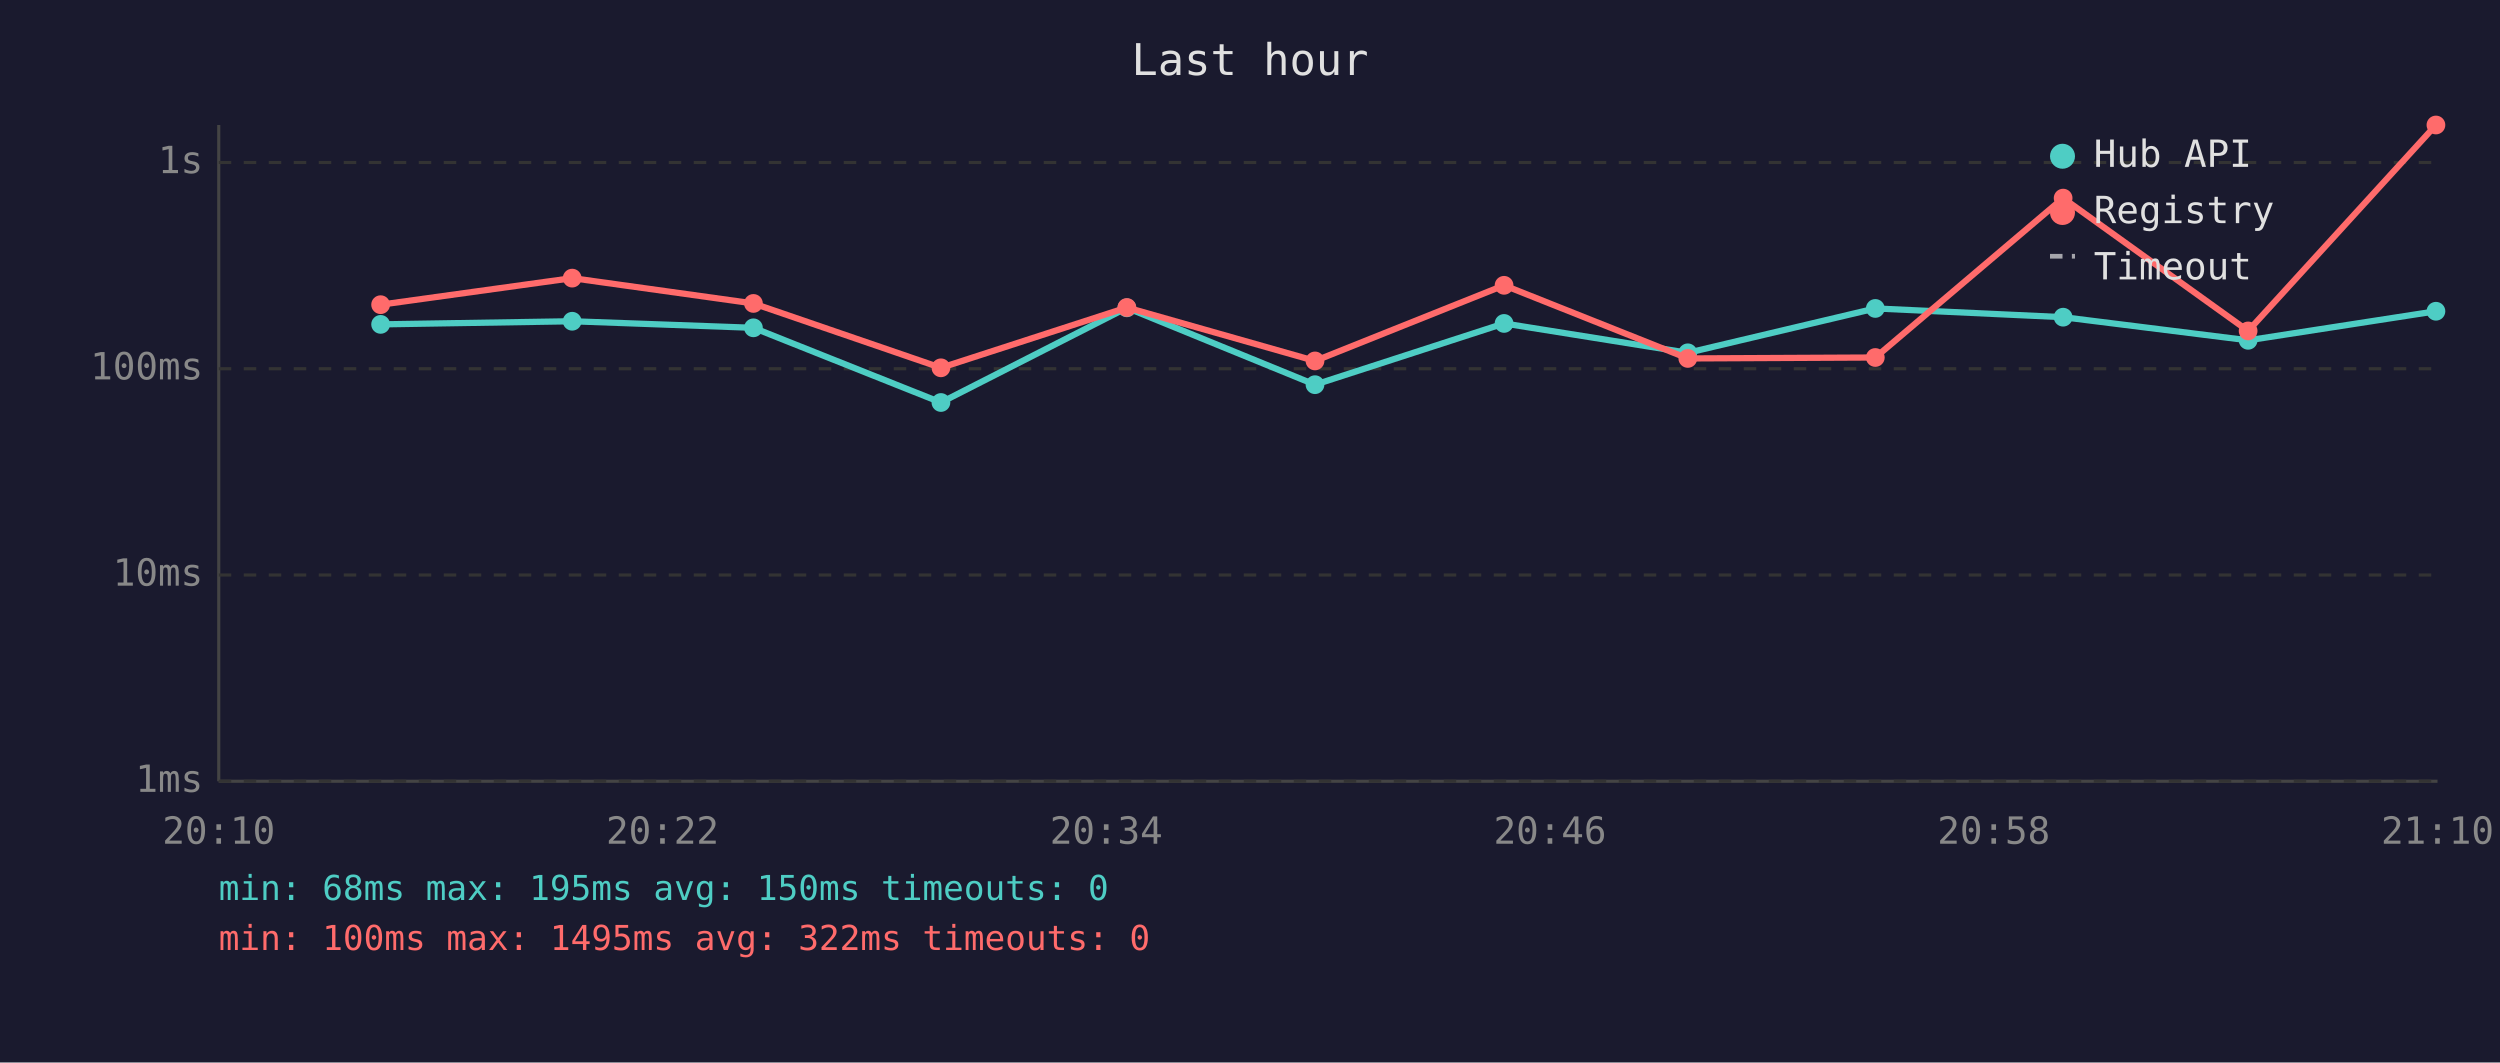
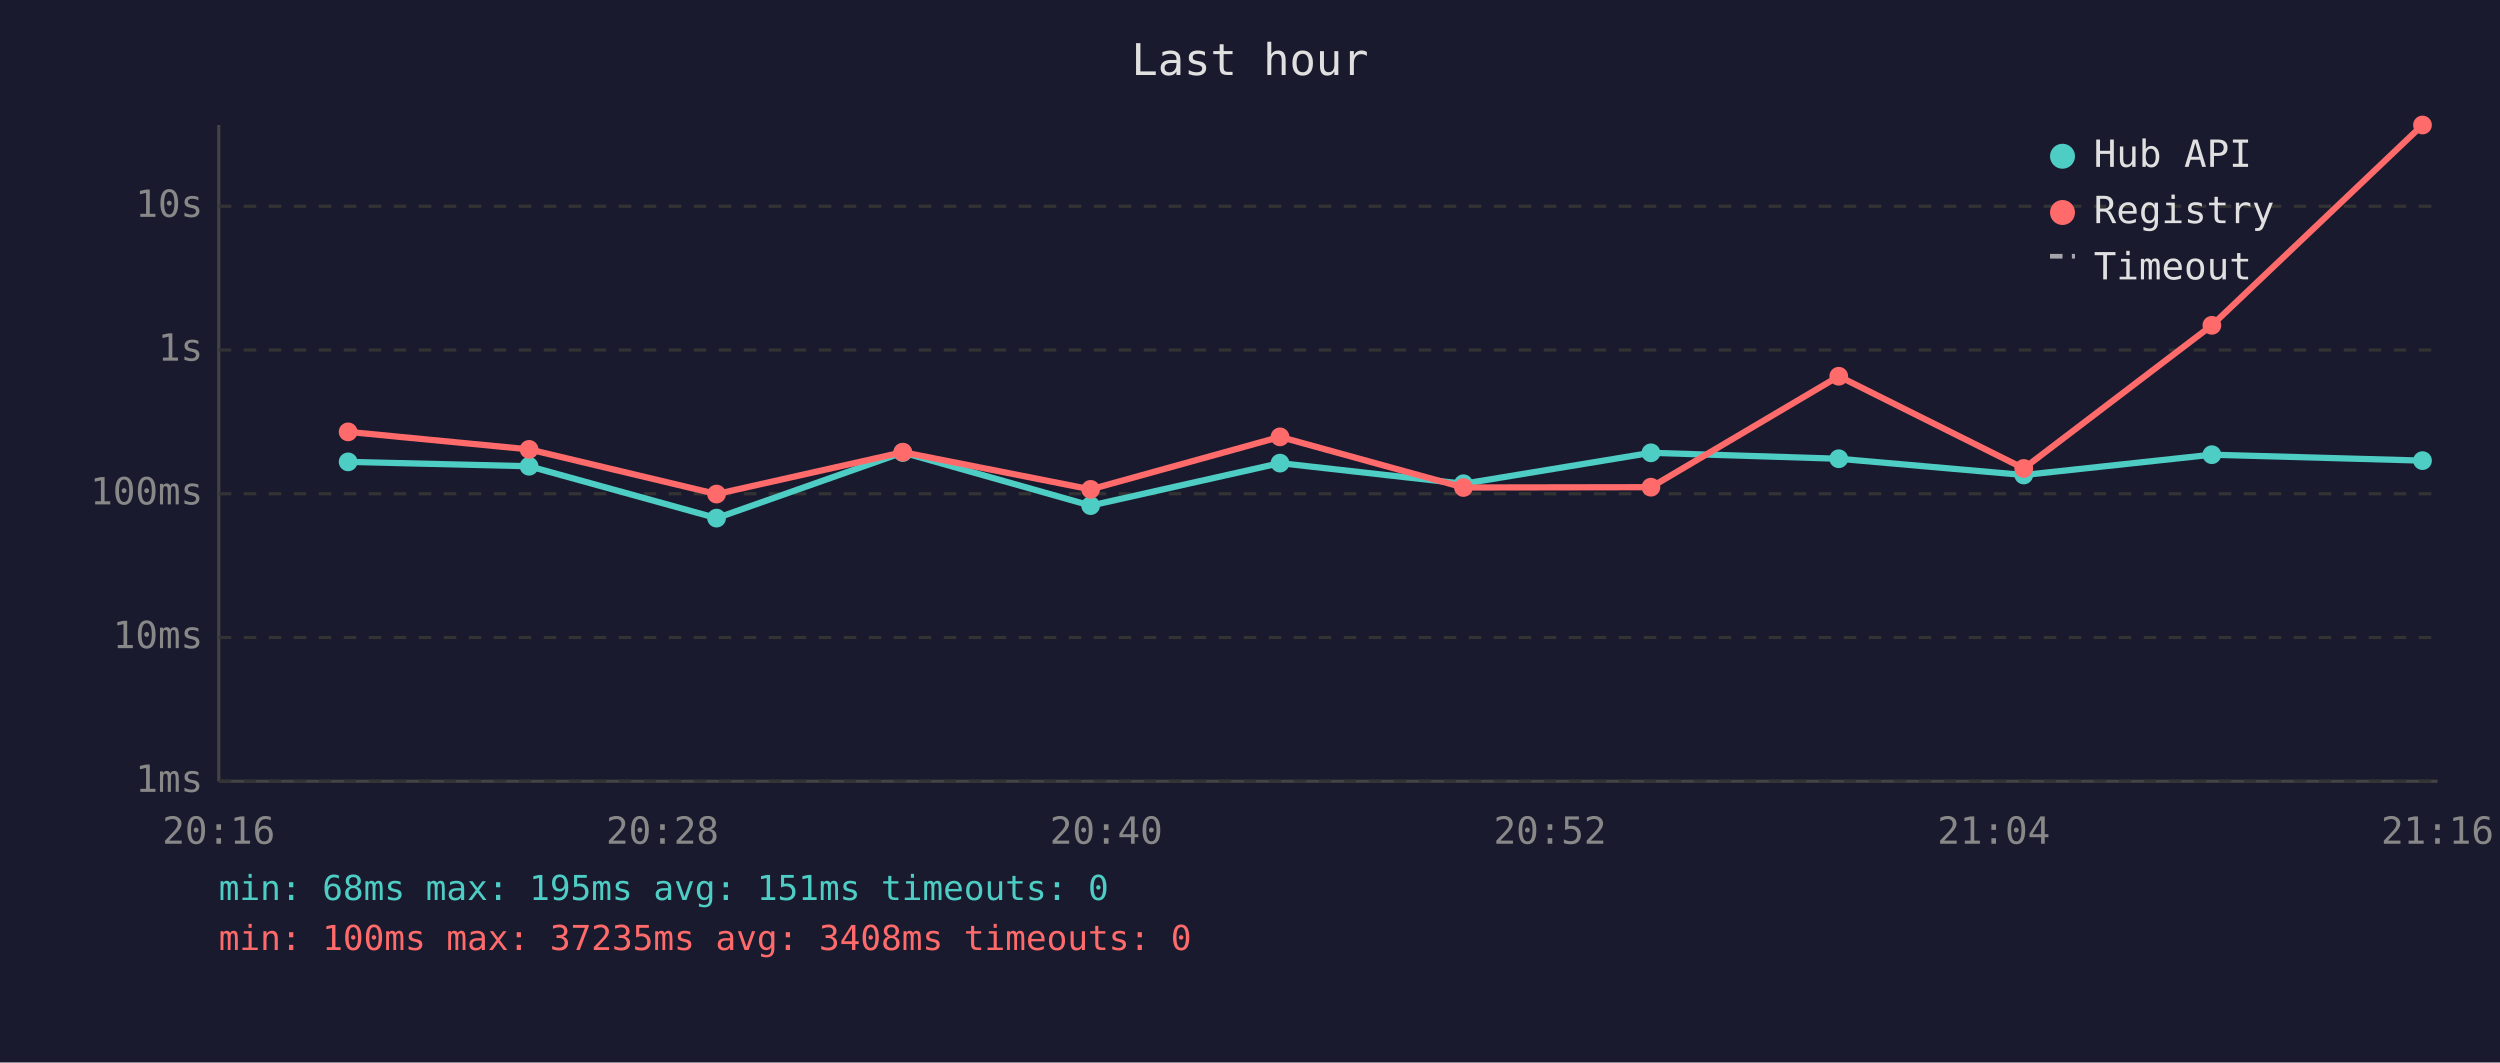
<svg xmlns="http://www.w3.org/2000/svg" viewBox="0 0 800 340" font-family="monospace" font-size="12">
  <rect width="800" height="340" fill="#1a1a2e" />
  <text x="400" y="24" fill="#e0e0e0" font-size="14" text-anchor="middle">Last hour</text>
  <line x1="70" y1="40" x2="70" y2="250" stroke="#444" stroke-width="1" />
  <line x1="70" y1="250" x2="780" y2="250" stroke="#444" stroke-width="1" />
  <line x1="70" y1="250" x2="780" y2="250" stroke="#333" stroke-width="1" stroke-dasharray="4" />
  <text x="65" y="250" fill="#888" text-anchor="end" dominant-baseline="middle">1ms</text>
-   <line x1="70" y1="184" x2="780" y2="184" stroke="#333" stroke-width="1" stroke-dasharray="4" />
-   <text x="65" y="184" fill="#888" text-anchor="end" dominant-baseline="middle">10ms</text>
-   <line x1="70" y1="118" x2="780" y2="118" stroke="#333" stroke-width="1" stroke-dasharray="4" />
-   <text x="65" y="118" fill="#888" text-anchor="end" dominant-baseline="middle">100ms</text>
-   <line x1="70" y1="52" x2="780" y2="52" stroke="#333" stroke-width="1" stroke-dasharray="4" />
-   <text x="65" y="52" fill="#888" text-anchor="end" dominant-baseline="middle">1s</text>
-   <text x="70" y="270" fill="#888" text-anchor="middle">20:10</text>
-   <text x="212" y="270" fill="#888" text-anchor="middle">20:22</text>
-   <text x="354" y="270" fill="#888" text-anchor="middle">20:34</text>
-   <text x="496" y="270" fill="#888" text-anchor="middle">20:46</text>
-   <text x="638" y="270" fill="#888" text-anchor="middle">20:58</text>
-   <text x="780" y="270" fill="#888" text-anchor="middle">21:10</text>
-   <polyline points="121.8,103.8 183.1,102.8 241.1,104.9 301.1,128.8 360.6,98.5 420.8,123.1 481.3,103.5 540.1,112.9 600.1,98.7 660.2,101.5 719.4,108.9 779.5,99.6" fill="none" stroke="#4ecdc4" stroke-width="2" opacity="1" />
-   <circle cx="121.8" cy="103.8" r="3" fill="#4ecdc4" />
-   <circle cx="183.1" cy="102.8" r="3" fill="#4ecdc4" />
-   <circle cx="241.1" cy="104.9" r="3" fill="#4ecdc4" />
-   <circle cx="301.1" cy="128.8" r="3" fill="#4ecdc4" />
-   <circle cx="360.6" cy="98.5" r="3" fill="#4ecdc4" />
-   <circle cx="420.8" cy="123.1" r="3" fill="#4ecdc4" />
-   <circle cx="481.3" cy="103.5" r="3" fill="#4ecdc4" />
-   <circle cx="540.1" cy="112.9" r="3" fill="#4ecdc4" />
-   <circle cx="600.1" cy="98.7" r="3" fill="#4ecdc4" />
-   <circle cx="660.2" cy="101.5" r="3" fill="#4ecdc4" />
-   <circle cx="719.4" cy="108.9" r="3" fill="#4ecdc4" />
-   <circle cx="779.5" cy="99.6" r="3" fill="#4ecdc4" />
-   <polyline points="121.8,97.5 183.1,89.0 241.1,97.1 301.1,117.7 360.6,98.4 420.8,115.5 481.3,91.3 540.1,114.7 600.1,114.4 660.2,63.4 719.4,105.9 779.5,40.0" fill="none" stroke="#ff6b6b" stroke-width="2" opacity="1" />
-   <circle cx="121.8" cy="97.5" r="3" fill="#ff6b6b" />
-   <circle cx="183.1" cy="89.0" r="3" fill="#ff6b6b" />
-   <circle cx="241.1" cy="97.1" r="3" fill="#ff6b6b" />
-   <circle cx="301.1" cy="117.7" r="3" fill="#ff6b6b" />
-   <circle cx="360.6" cy="98.4" r="3" fill="#ff6b6b" />
-   <circle cx="420.8" cy="115.5" r="3" fill="#ff6b6b" />
-   <circle cx="481.3" cy="91.3" r="3" fill="#ff6b6b" />
-   <circle cx="540.1" cy="114.7" r="3" fill="#ff6b6b" />
-   <circle cx="600.1" cy="114.4" r="3" fill="#ff6b6b" />
-   <circle cx="660.2" cy="63.4" r="3" fill="#ff6b6b" />
-   <circle cx="719.4" cy="105.9" r="3" fill="#ff6b6b" />
-   <circle cx="779.5" cy="40.0" r="3" fill="#ff6b6b" />
+   <line x1="70" y1="204" x2="780" y2="204" stroke="#333" stroke-width="1" stroke-dasharray="4" />
+   <text x="65" y="204" fill="#888" text-anchor="end" dominant-baseline="middle">10ms</text>
+   <line x1="70" y1="158" x2="780" y2="158" stroke="#333" stroke-width="1" stroke-dasharray="4" />
+   <text x="65" y="158" fill="#888" text-anchor="end" dominant-baseline="middle">100ms</text>
+   <line x1="70" y1="112" x2="780" y2="112" stroke="#333" stroke-width="1" stroke-dasharray="4" />
+   <text x="65" y="112" fill="#888" text-anchor="end" dominant-baseline="middle">1s</text>
+   <line x1="70" y1="66" x2="780" y2="66" stroke="#333" stroke-width="1" stroke-dasharray="4" />
+   <text x="65" y="66" fill="#888" text-anchor="end" dominant-baseline="middle">10s</text>
+   <text x="70" y="270" fill="#888" text-anchor="middle">20:16</text>
+   <text x="212" y="270" fill="#888" text-anchor="middle">20:28</text>
+   <text x="354" y="270" fill="#888" text-anchor="middle">20:40</text>
+   <text x="496" y="270" fill="#888" text-anchor="middle">20:52</text>
+   <text x="638" y="270" fill="#888" text-anchor="middle">21:04</text>
+   <text x="780" y="270" fill="#888" text-anchor="middle">21:16</text>
+   <polyline points="111.4,147.8 169.3,149.2 229.3,165.8 288.9,144.8 349.0,161.8 409.6,148.2 468.3,154.8 528.3,144.9 588.4,146.8 647.6,152.0 707.8,145.5 775.2,147.4" fill="none" stroke="#4ecdc4" stroke-width="2" opacity="1" />
+   <circle cx="111.4" cy="147.8" r="3" fill="#4ecdc4" />
+   <circle cx="169.3" cy="149.2" r="3" fill="#4ecdc4" />
+   <circle cx="229.3" cy="165.8" r="3" fill="#4ecdc4" />
+   <circle cx="288.9" cy="144.8" r="3" fill="#4ecdc4" />
+   <circle cx="349.0" cy="161.8" r="3" fill="#4ecdc4" />
+   <circle cx="409.6" cy="148.2" r="3" fill="#4ecdc4" />
+   <circle cx="468.3" cy="154.8" r="3" fill="#4ecdc4" />
+   <circle cx="528.3" cy="144.9" r="3" fill="#4ecdc4" />
+   <circle cx="588.4" cy="146.8" r="3" fill="#4ecdc4" />
+   <circle cx="647.6" cy="152.0" r="3" fill="#4ecdc4" />
+   <circle cx="707.8" cy="145.5" r="3" fill="#4ecdc4" />
+   <circle cx="775.2" cy="147.4" r="3" fill="#4ecdc4" />
+   <polyline points="111.4,138.2 169.3,143.8 229.3,158.1 288.9,144.7 349.0,156.6 409.6,139.8 468.3,156.0 528.3,155.9 588.4,120.4 647.6,149.9 707.8,104.1 775.2,40.0" fill="none" stroke="#ff6b6b" stroke-width="2" opacity="1" />
+   <circle cx="111.4" cy="138.2" r="3" fill="#ff6b6b" />
+   <circle cx="169.3" cy="143.8" r="3" fill="#ff6b6b" />
+   <circle cx="229.3" cy="158.1" r="3" fill="#ff6b6b" />
+   <circle cx="288.9" cy="144.7" r="3" fill="#ff6b6b" />
+   <circle cx="349.0" cy="156.6" r="3" fill="#ff6b6b" />
+   <circle cx="409.6" cy="139.8" r="3" fill="#ff6b6b" />
+   <circle cx="468.3" cy="156.0" r="3" fill="#ff6b6b" />
+   <circle cx="528.3" cy="155.9" r="3" fill="#ff6b6b" />
+   <circle cx="588.4" cy="120.4" r="3" fill="#ff6b6b" />
+   <circle cx="647.6" cy="149.9" r="3" fill="#ff6b6b" />
+   <circle cx="707.8" cy="104.1" r="3" fill="#ff6b6b" />
+   <circle cx="775.2" cy="40.0" r="3" fill="#ff6b6b" />
  <circle cx="660" cy="50" r="4" fill="#4ecdc4" />
  <text x="670" y="50" fill="#e0e0e0" dominant-baseline="middle">Hub API</text>
  <circle cx="660" cy="68" r="4" fill="#ff6b6b" />
  <text x="670" y="68" fill="#e0e0e0" dominant-baseline="middle">Registry</text>
  <line x1="656" y1="82" x2="664" y2="82" stroke="#e0e0e0" stroke-width="1.5" stroke-dasharray="4,3" opacity="0.7" />
  <text x="670" y="86" fill="#e0e0e0" dominant-baseline="middle">Timeout</text>
-   <text x="70" y="288" fill="#4ecdc4" font-size="11">min: 68ms  max: 195ms  avg: 150ms  timeouts: 0</text>
-   <text x="70" y="304" fill="#ff6b6b" font-size="11">min: 100ms  max: 1495ms  avg: 322ms  timeouts: 0</text>
+   <text x="70" y="288" fill="#4ecdc4" font-size="11">min: 68ms  max: 195ms  avg: 151ms  timeouts: 0</text>
+   <text x="70" y="304" fill="#ff6b6b" font-size="11">min: 100ms  max: 37235ms  avg: 3408ms  timeouts: 0</text>
</svg>
